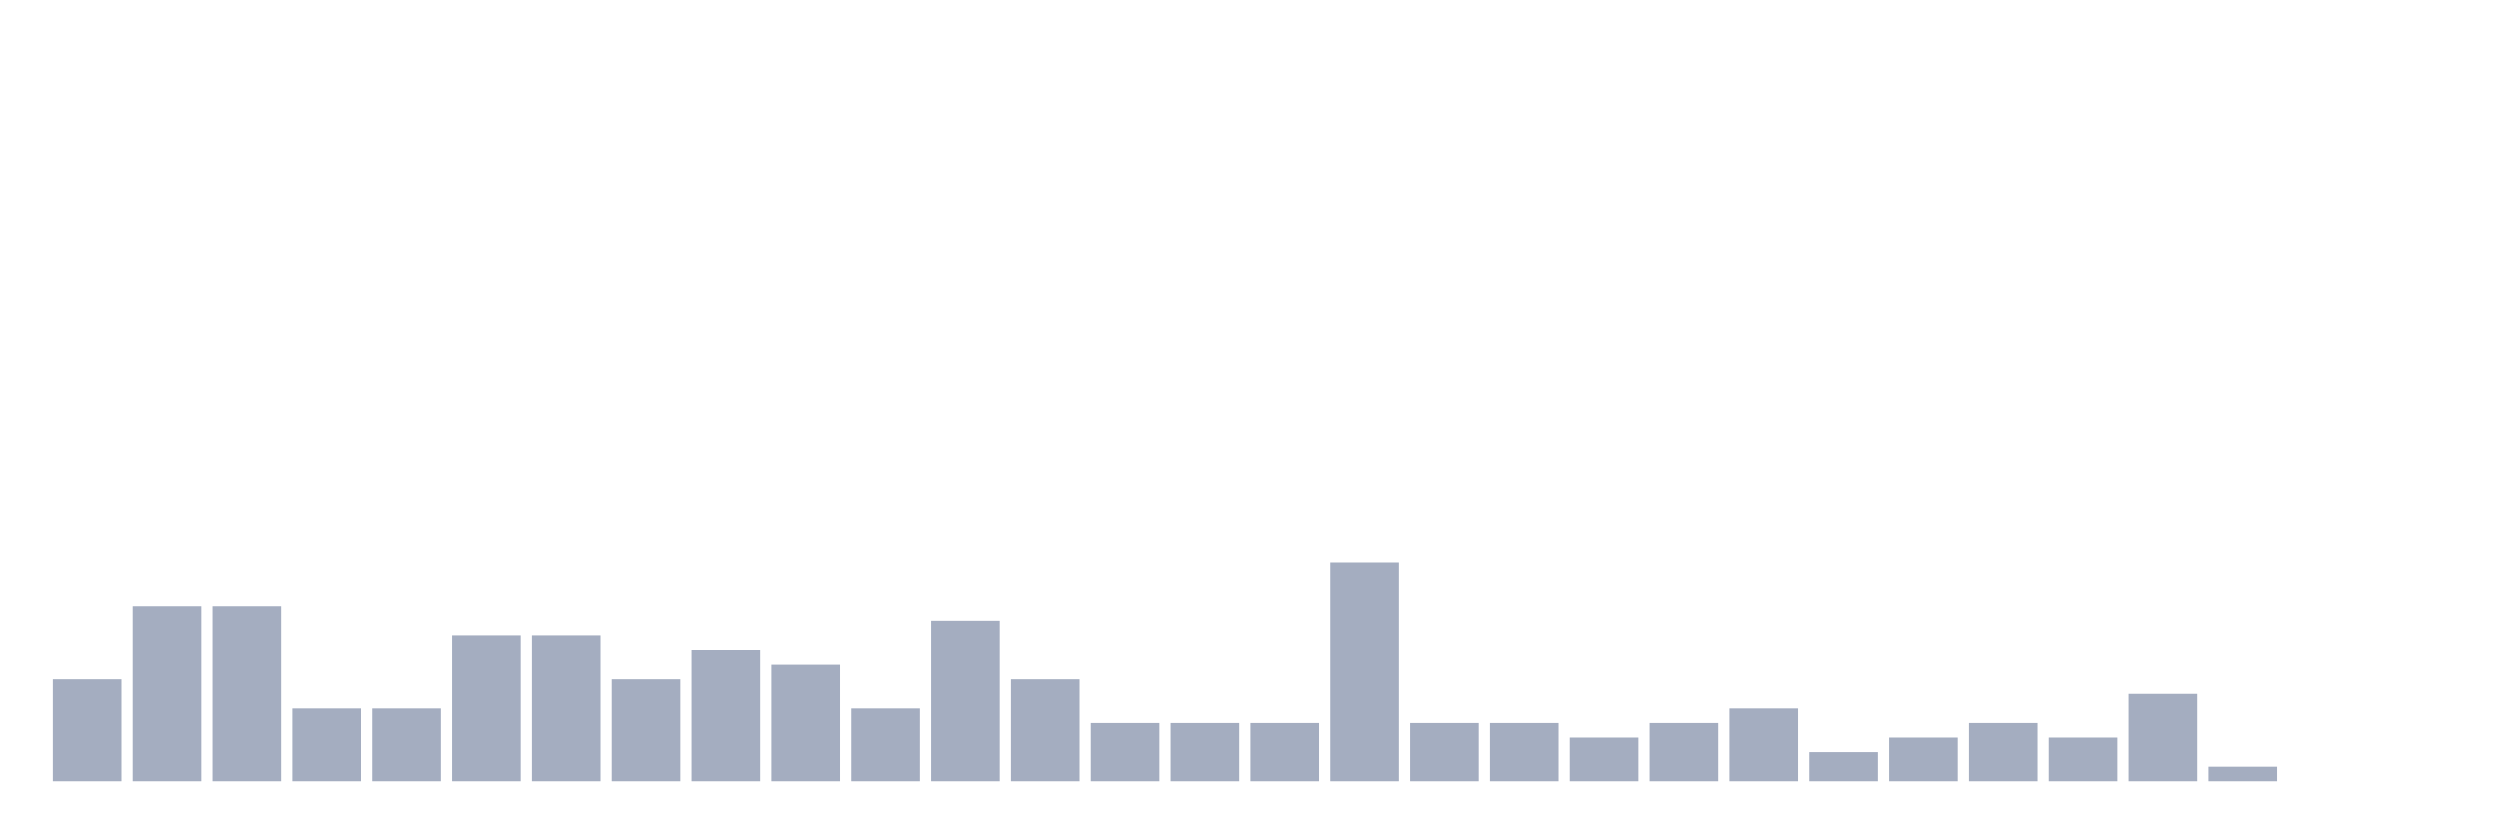
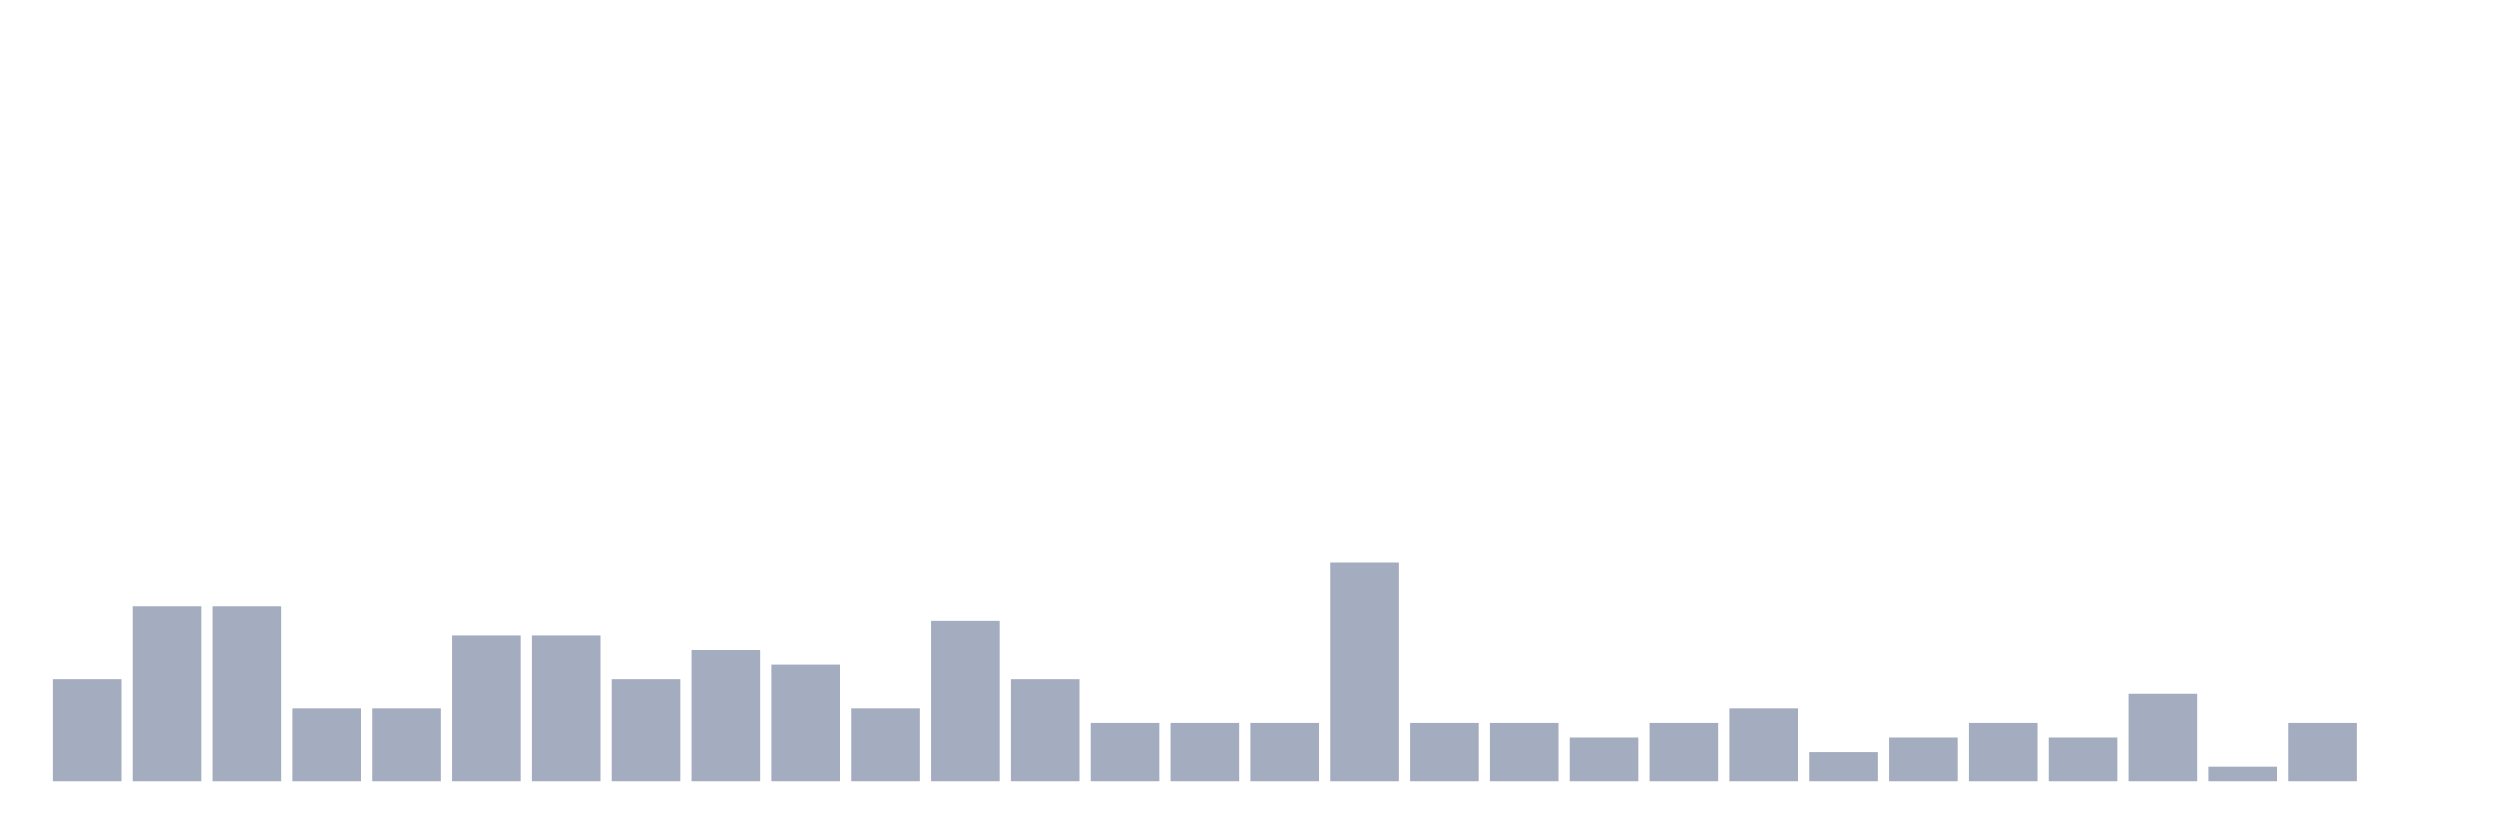
<svg xmlns="http://www.w3.org/2000/svg" viewBox="0 0 480 160">
  <g transform="translate(10,10)">
    <rect class="bar" x="0.153" width="13.175" y="120.4" height="19.6" fill="rgb(164,173,192)" />
    <rect class="bar" x="15.482" width="13.175" y="106.4" height="33.6" fill="rgb(164,173,192)" />
    <rect class="bar" x="30.81" width="13.175" y="106.4" height="33.6" fill="rgb(164,173,192)" />
    <rect class="bar" x="46.138" width="13.175" y="126" height="14" fill="rgb(164,173,192)" />
    <rect class="bar" x="61.466" width="13.175" y="126" height="14" fill="rgb(164,173,192)" />
    <rect class="bar" x="76.794" width="13.175" y="112" height="28" fill="rgb(164,173,192)" />
    <rect class="bar" x="92.123" width="13.175" y="112" height="28" fill="rgb(164,173,192)" />
    <rect class="bar" x="107.451" width="13.175" y="120.4" height="19.6" fill="rgb(164,173,192)" />
    <rect class="bar" x="122.779" width="13.175" y="114.8" height="25.2" fill="rgb(164,173,192)" />
    <rect class="bar" x="138.107" width="13.175" y="117.6" height="22.4" fill="rgb(164,173,192)" />
    <rect class="bar" x="153.436" width="13.175" y="126" height="14" fill="rgb(164,173,192)" />
    <rect class="bar" x="168.764" width="13.175" y="109.2" height="30.8" fill="rgb(164,173,192)" />
    <rect class="bar" x="184.092" width="13.175" y="120.4" height="19.6" fill="rgb(164,173,192)" />
    <rect class="bar" x="199.42" width="13.175" y="128.8" height="11.2" fill="rgb(164,173,192)" />
    <rect class="bar" x="214.748" width="13.175" y="128.8" height="11.2" fill="rgb(164,173,192)" />
    <rect class="bar" x="230.077" width="13.175" y="128.8" height="11.2" fill="rgb(164,173,192)" />
    <rect class="bar" x="245.405" width="13.175" y="98" height="42" fill="rgb(164,173,192)" />
    <rect class="bar" x="260.733" width="13.175" y="128.8" height="11.2" fill="rgb(164,173,192)" />
    <rect class="bar" x="276.061" width="13.175" y="128.8" height="11.2" fill="rgb(164,173,192)" />
    <rect class="bar" x="291.39" width="13.175" y="131.6" height="8.4" fill="rgb(164,173,192)" />
    <rect class="bar" x="306.718" width="13.175" y="128.8" height="11.2" fill="rgb(164,173,192)" />
    <rect class="bar" x="322.046" width="13.175" y="126" height="14" fill="rgb(164,173,192)" />
    <rect class="bar" x="337.374" width="13.175" y="134.4" height="5.6" fill="rgb(164,173,192)" />
    <rect class="bar" x="352.702" width="13.175" y="131.6" height="8.4" fill="rgb(164,173,192)" />
    <rect class="bar" x="368.031" width="13.175" y="128.8" height="11.2" fill="rgb(164,173,192)" />
    <rect class="bar" x="383.359" width="13.175" y="131.6" height="8.4" fill="rgb(164,173,192)" />
    <rect class="bar" x="398.687" width="13.175" y="123.2" height="16.8" fill="rgb(164,173,192)" />
    <rect class="bar" x="414.015" width="13.175" y="137.2" height="2.8" fill="rgb(164,173,192)" />
-     <rect class="bar" x="429.344" width="13.175" y="140" height="0" fill="rgb(164,173,192)" />
+     <rect class="bar" x="429.344" width="13.175" y="128.8" height="11.2" fill="rgb(164,173,192)" />
    <rect class="bar" x="444.672" width="13.175" y="140" height="0" fill="rgb(164,173,192)" />
  </g>
</svg>
